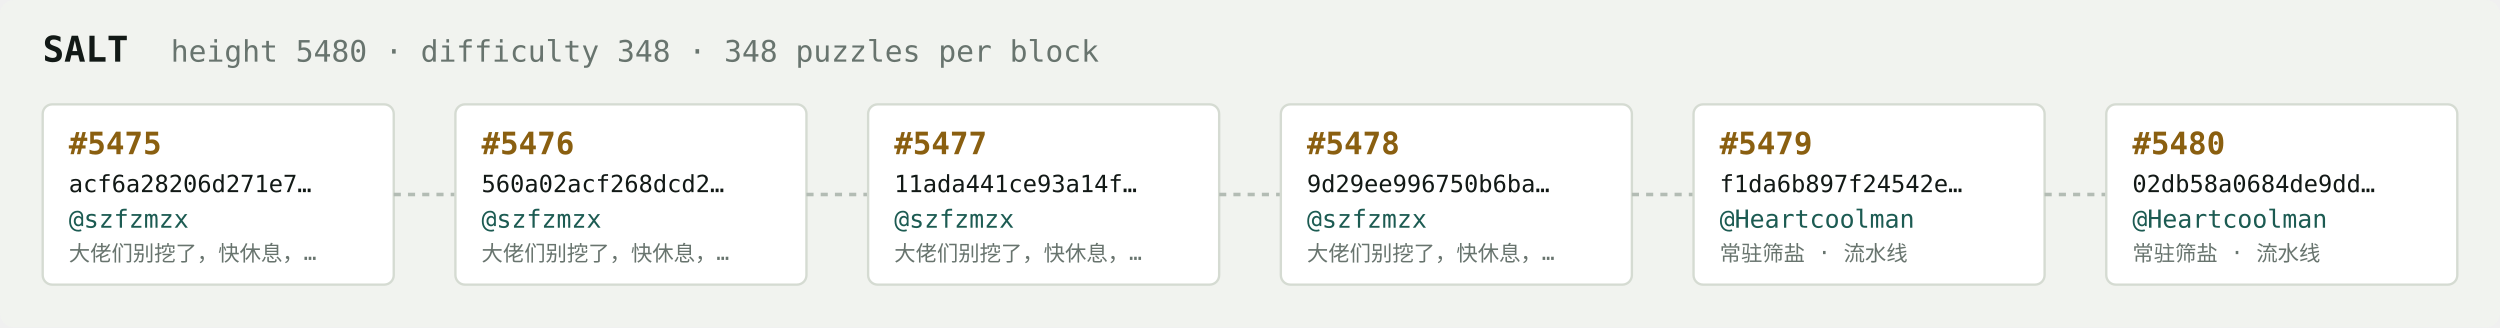
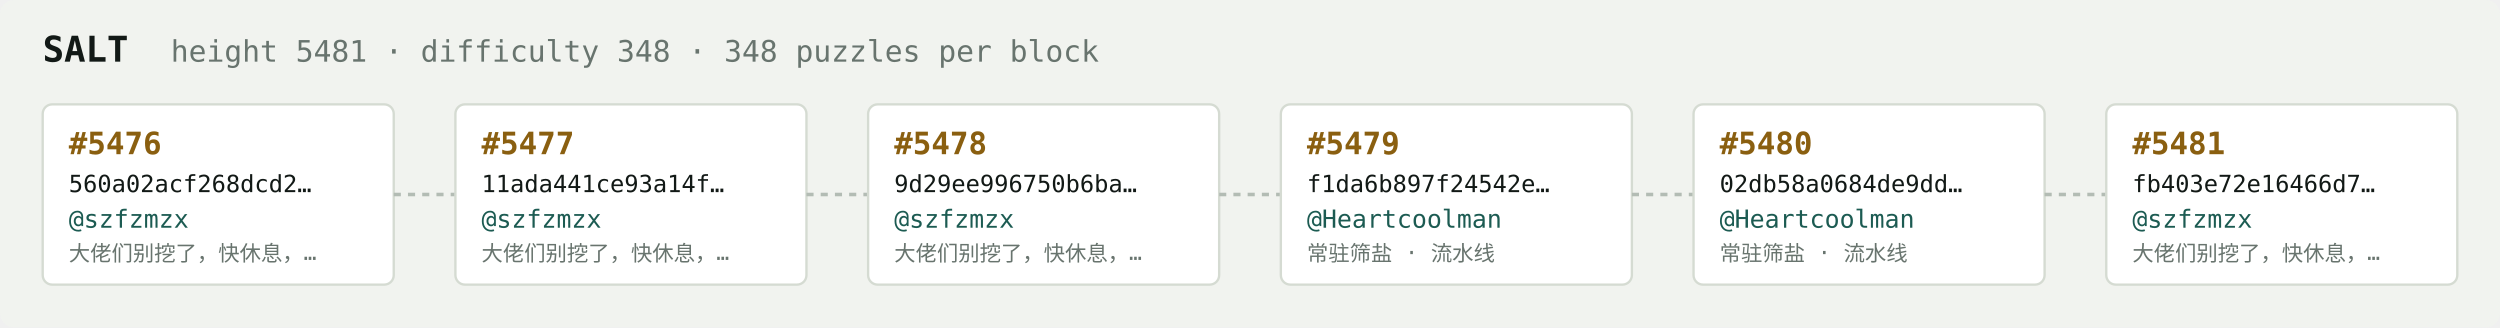
<svg xmlns="http://www.w3.org/2000/svg" width="1054" height="138" viewBox="0 0 1054 138" font-family="ui-monospace,SFMono-Regular,Menlo,monospace">
  <rect fill="#f1f3ef" width="1054" height="138" rx="6" />
  <text x="18" y="26" fill="#121916" font-size="15" font-weight="700">SALT</text>
-   <text x="72" y="26" fill="#68746e" font-size="12.5">height 5480 · difficulty 348 · 348 puzzles per block</text>
+   <text x="72" y="26" fill="#68746e" font-size="12.5">height 5481 · difficulty 348 · 348 puzzles per block</text>
  <rect x="18" y="44" width="148" height="76" rx="4" fill="#ffffff" stroke="#d5dbd2" stroke-width="1" />
-   <text x="29" y="65" fill="#8a5f10" font-size="13" font-weight="700">#5475</text>
-   <text x="29" y="81" fill="#121916" font-size="10">acf6a28206d271e7…</text>
+   <text x="29" y="65" fill="#8a5f10" font-size="13" font-weight="700">#5476</text>
+   <text x="29" y="81" fill="#121916" font-size="10">560a02acf268dcd2…</text>
  <text x="29" y="96" fill="#1c5b52" font-size="10.5">@szfzmzx</text>
  <text x="29" y="110" fill="#68746e" font-size="9">大佬们别挖了，快休息，…</text>
  <line x1="166" y1="82.0" x2="192" y2="82.0" stroke="#b3bcb4" stroke-width="1.5" stroke-dasharray="3 3" />
  <rect x="192" y="44" width="148" height="76" rx="4" fill="#ffffff" stroke="#d5dbd2" stroke-width="1" />
-   <text x="203" y="65" fill="#8a5f10" font-size="13" font-weight="700">#5476</text>
-   <text x="203" y="81" fill="#121916" font-size="10">560a02acf268dcd2…</text>
+   <text x="203" y="65" fill="#8a5f10" font-size="13" font-weight="700">#5477</text>
+   <text x="203" y="81" fill="#121916" font-size="10">11ada441ce93a14f…</text>
  <text x="203" y="96" fill="#1c5b52" font-size="10.5">@szfzmzx</text>
  <text x="203" y="110" fill="#68746e" font-size="9">大佬们别挖了，快休息，…</text>
  <line x1="340" y1="82.0" x2="366" y2="82.0" stroke="#b3bcb4" stroke-width="1.5" stroke-dasharray="3 3" />
  <rect x="366" y="44" width="148" height="76" rx="4" fill="#ffffff" stroke="#d5dbd2" stroke-width="1" />
-   <text x="377" y="65" fill="#8a5f10" font-size="13" font-weight="700">#5477</text>
-   <text x="377" y="81" fill="#121916" font-size="10">11ada441ce93a14f…</text>
+   <text x="377" y="65" fill="#8a5f10" font-size="13" font-weight="700">#5478</text>
+   <text x="377" y="81" fill="#121916" font-size="10">9d29ee996750b6ba…</text>
  <text x="377" y="96" fill="#1c5b52" font-size="10.5">@szfzmzx</text>
  <text x="377" y="110" fill="#68746e" font-size="9">大佬们别挖了，快休息，…</text>
  <line x1="514" y1="82.0" x2="540" y2="82.0" stroke="#b3bcb4" stroke-width="1.5" stroke-dasharray="3 3" />
  <rect x="540" y="44" width="148" height="76" rx="4" fill="#ffffff" stroke="#d5dbd2" stroke-width="1" />
-   <text x="551" y="65" fill="#8a5f10" font-size="13" font-weight="700">#5478</text>
-   <text x="551" y="81" fill="#121916" font-size="10">9d29ee996750b6ba…</text>
-   <text x="551" y="96" fill="#1c5b52" font-size="10.5">@szfzmzx</text>
-   <text x="551" y="110" fill="#68746e" font-size="9">大佬们别挖了，快休息，…</text>
+   <text x="551" y="65" fill="#8a5f10" font-size="13" font-weight="700">#5479</text>
+   <text x="551" y="81" fill="#121916" font-size="10">f1da6b897f24542e…</text>
+   <text x="551" y="96" fill="#1c5b52" font-size="10.5">@Heartcoolman</text>
+   <text x="551" y="110" fill="#68746e" font-size="9">常驻筛盐 · 流水线</text>
  <line x1="688" y1="82.0" x2="714" y2="82.0" stroke="#b3bcb4" stroke-width="1.5" stroke-dasharray="3 3" />
  <rect x="714" y="44" width="148" height="76" rx="4" fill="#ffffff" stroke="#d5dbd2" stroke-width="1" />
-   <text x="725" y="65" fill="#8a5f10" font-size="13" font-weight="700">#5479</text>
-   <text x="725" y="81" fill="#121916" font-size="10">f1da6b897f24542e…</text>
+   <text x="725" y="65" fill="#8a5f10" font-size="13" font-weight="700">#5480</text>
+   <text x="725" y="81" fill="#121916" font-size="10">02db58a0684de9dd…</text>
  <text x="725" y="96" fill="#1c5b52" font-size="10.5">@Heartcoolman</text>
  <text x="725" y="110" fill="#68746e" font-size="9">常驻筛盐 · 流水线</text>
  <line x1="862" y1="82.0" x2="888" y2="82.0" stroke="#b3bcb4" stroke-width="1.5" stroke-dasharray="3 3" />
  <rect x="888" y="44" width="148" height="76" rx="4" fill="#ffffff" stroke="#d5dbd2" stroke-width="1" />
-   <text x="899" y="65" fill="#8a5f10" font-size="13" font-weight="700">#5480</text>
-   <text x="899" y="81" fill="#121916" font-size="10">02db58a0684de9dd…</text>
-   <text x="899" y="96" fill="#1c5b52" font-size="10.5">@Heartcoolman</text>
-   <text x="899" y="110" fill="#68746e" font-size="9">常驻筛盐 · 流水线</text>
+   <text x="899" y="65" fill="#8a5f10" font-size="13" font-weight="700">#5481</text>
+   <text x="899" y="81" fill="#121916" font-size="10">fb403e72e16466d7…</text>
+   <text x="899" y="96" fill="#1c5b52" font-size="10.5">@szfzmzx</text>
+   <text x="899" y="110" fill="#68746e" font-size="9">大佬们别挖了，快休息，…</text>
</svg>
